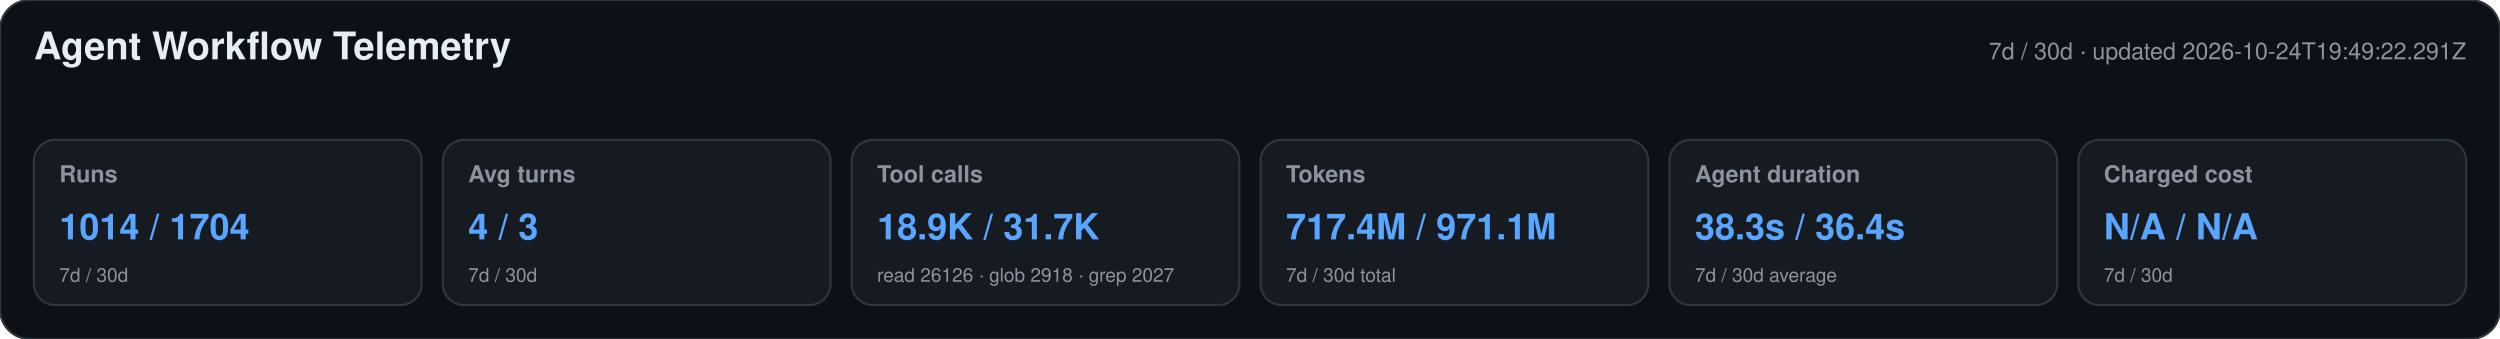
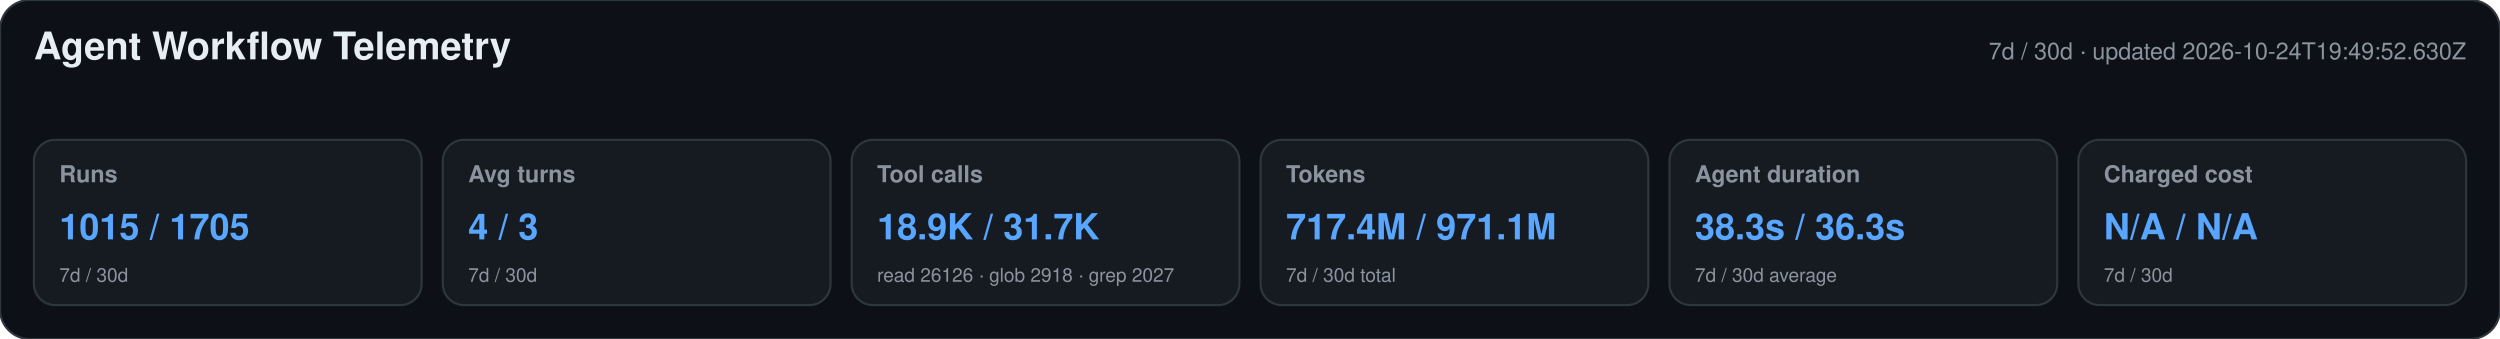
<svg xmlns="http://www.w3.org/2000/svg" width="1180" height="160" viewBox="0 0 1180 160" role="img" aria-labelledby="title desc">
  <style>text{font-family:-apple-system,BlinkMacSystemFont,"Segoe UI",Helvetica,Arial,sans-serif}.heading{font-size:18px;font-weight:650;fill:#e6edf3}.meta,.label,.secondary{fill:#8b949e}.meta,.label{font-size:11px}.label{font-weight:600}.primary{font-size:17px;font-weight:700;fill:#58a6ff}.secondary{font-size:9px}</style>
  <rect width="1180" height="160" rx="14" fill="#0d1117" stroke="#30363d" />
  <text x="16" y="28" class="heading">Agent Workflow Telemetry</text>
-   <text x="1164" y="28" text-anchor="end" class="meta">7d / 30d · updated 2026-10-24T19:49:22.291Z</text>
+   <text x="1164" y="28" text-anchor="end" class="meta">7d / 30d · updated 2026-10-24T19:49:52.630Z</text>
  <g>
    <rect x="16" y="66" width="183" height="78" rx="10" fill="#161b22" stroke="#30363d" />
    <text x="28" y="86" class="label">Runs</text>
-     <text x="28" y="113" class="primary">1014 / 1704</text>
+     <text x="28" y="113" class="primary">1015 / 1705</text>
    <text x="28" y="133" class="secondary">7d / 30d</text>
  </g>
  <g>
    <rect x="209" y="66" width="183" height="78" rx="10" fill="#161b22" stroke="#30363d" />
    <text x="221" y="86" class="label">Avg turns</text>
    <text x="221" y="113" class="primary">4 / 3</text>
    <text x="221" y="133" class="secondary">7d / 30d</text>
  </g>
  <g>
    <rect x="402" y="66" width="183" height="78" rx="10" fill="#161b22" stroke="#30363d" />
    <text x="414" y="86" class="label">Tool calls</text>
    <text x="414" y="113" class="primary">18.9K / 31.7K</text>
    <text x="414" y="133" class="secondary">read 26126 · glob 2918 · grep 2027</text>
  </g>
  <g>
    <rect x="595" y="66" width="183" height="78" rx="10" fill="#161b22" stroke="#30363d" />
    <text x="607" y="86" class="label">Tokens</text>
    <text x="607" y="113" class="primary">717.4M / 971.1M</text>
    <text x="607" y="133" class="secondary">7d / 30d total</text>
  </g>
  <g>
    <rect x="788" y="66" width="183" height="78" rx="10" fill="#161b22" stroke="#30363d" />
    <text x="800" y="86" class="label">Agent duration</text>
-     <text x="800" y="113" class="primary">38.3s / 36.4s</text>
+     <text x="800" y="113" class="primary">38.3s / 36.3s</text>
    <text x="800" y="133" class="secondary">7d / 30d average</text>
  </g>
  <g>
    <rect x="981" y="66" width="183" height="78" rx="10" fill="#161b22" stroke="#30363d" />
    <text x="993" y="86" class="label">Charged cost</text>
    <text x="993" y="113" class="primary">N/A / N/A</text>
    <text x="993" y="133" class="secondary">7d / 30d</text>
  </g>
</svg>
